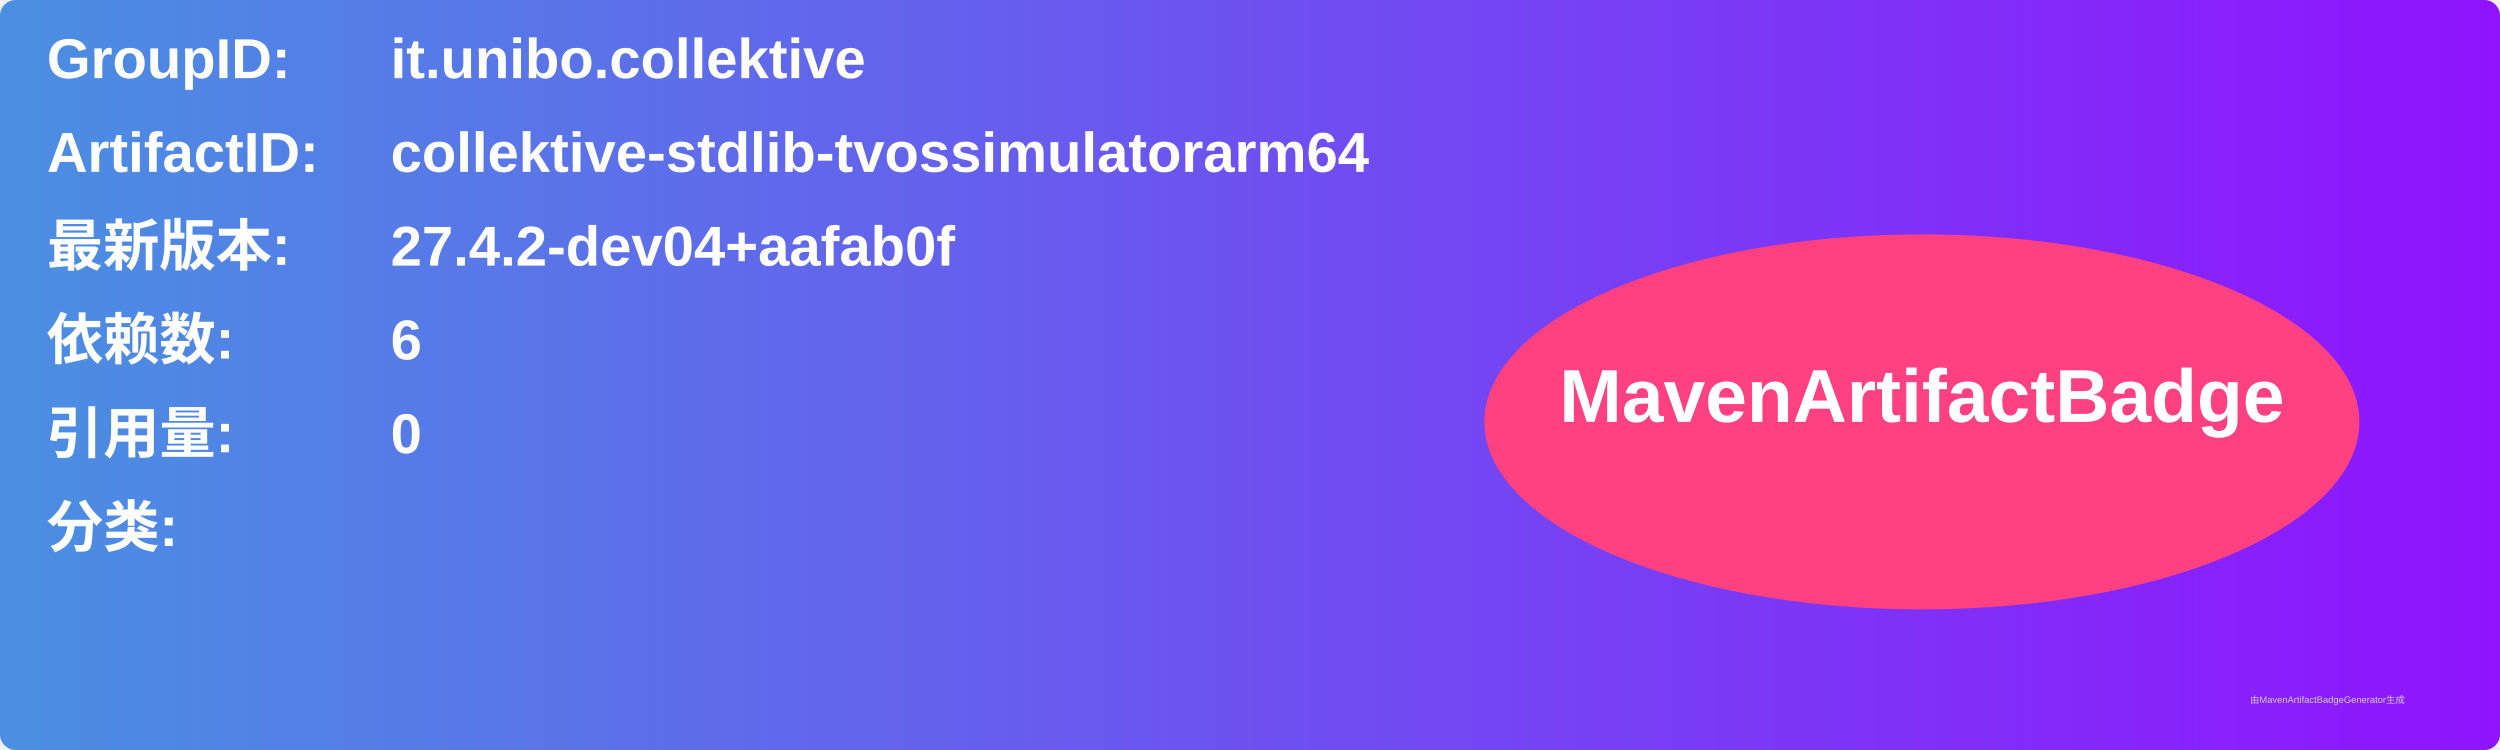
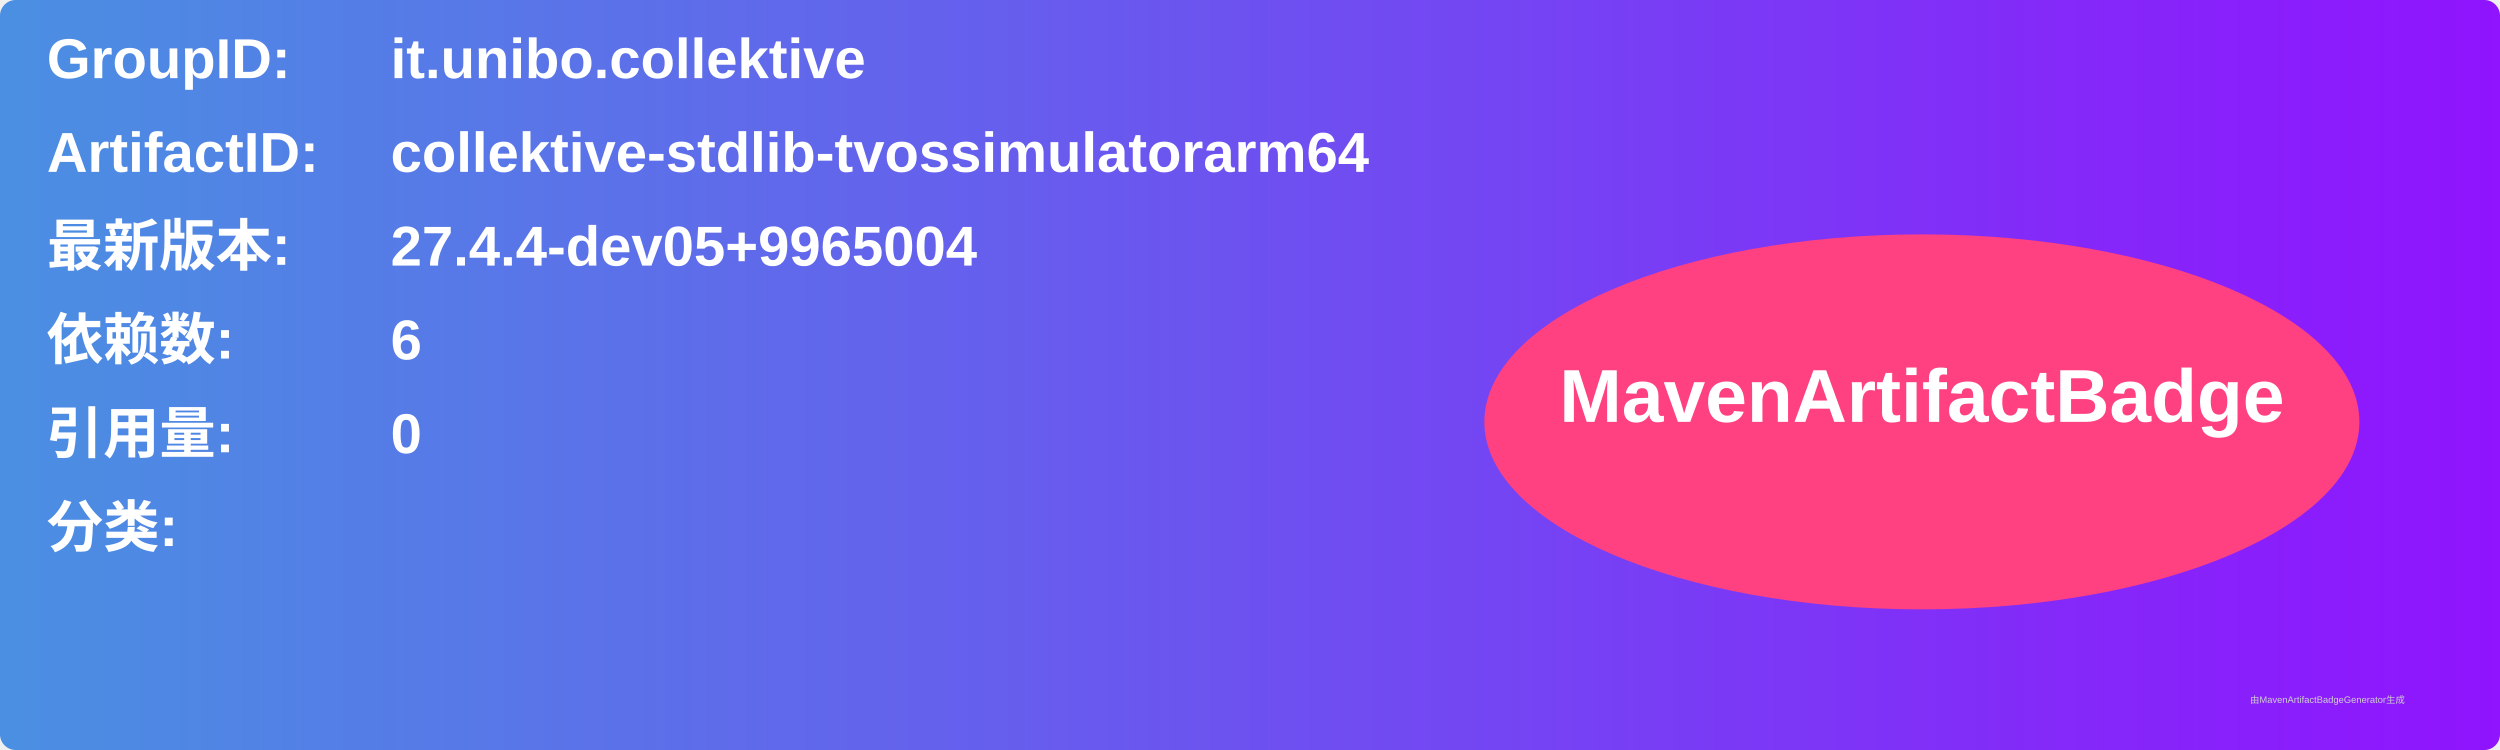
<svg xmlns="http://www.w3.org/2000/svg" width="800" height="240" viewBox="0 0 800 240">
  <linearGradient id="grad" x1="0%" y1="0%" x2="100%" y2="0%">
    <stop offset="0%" stop-color="#4a90e2" />
    <stop offset="100%" stop-color="#9013fe" />
  </linearGradient>
  <rect width="100%" height="100%" rx="5" ry="5" fill="url(#grad)" />
  <g transform="translate(15, 15)">
    <text x="0" y="10" font-family="Arial" font-size="18" fill="white" font-weight="bold" width="260">GroupID:</text>
    <text x="110" y="10" font-family="Arial" font-size="18" fill="white" font-weight="bold" width="460">it.unibo.collektive</text>
    <text x="0" y="40" font-family="Arial" font-size="18" fill="white" font-weight="bold" width="260">ArtifactID:</text>
    <text x="110" y="40" font-family="Arial" font-size="18" fill="white" font-weight="bold" width="460">collektive-stdlib-tvossimulatorarm64</text>
    <text x="0" y="70" font-family="Arial" font-size="18" fill="white" font-weight="bold">最新版本:</text>
    <text x="110" y="70" font-family="Arial" font-size="18" fill="white" font-weight="bold">
-       <tspan font-weight="bold">27.4.2-dev04+aafab0f</tspan>
+       <tspan font-weight="bold">27.4.4-dev05+9965004</tspan>
    </text>
    <text x="0" y="100" font-family="Arial" font-size="18" fill="white" font-weight="bold">依赖数: </text>
    <text x="110" y="100" font-family="Arial" font-size="18" fill="white">
      <tspan font-weight="bold">6</tspan>
    </text>
    <text x="0" y="130" font-family="Arial" font-size="18" fill="white" font-weight="bold">引用量: </text>
    <text x="110" y="130" font-family="Arial" font-size="18" fill="white">
      <tspan font-weight="bold">0</tspan>
    </text>
    <text x="0" y="160" font-family="Arial" font-size="18" fill="white" font-weight="bold">分类:</text>
    <text x="10" y="190" font-family="Arial" font-size="10" fill="white">
      <tspan font-weight="bold" />
    </text>
    <ellipse cx="600" cy="120" rx="140" ry="60" fill="#ff4081" />
    <text x="600" y="120" text-anchor="middle" font-family="Arial" font-size="24" fill="white" font-weight="bold">MavenArtifactBadge</text>
  </g>
  <text x="720" y="225" font-family="Arial" font-size="3" fill="#d0d0d0">由MavenArtifactBadgeGenerator生成</text>
</svg>
